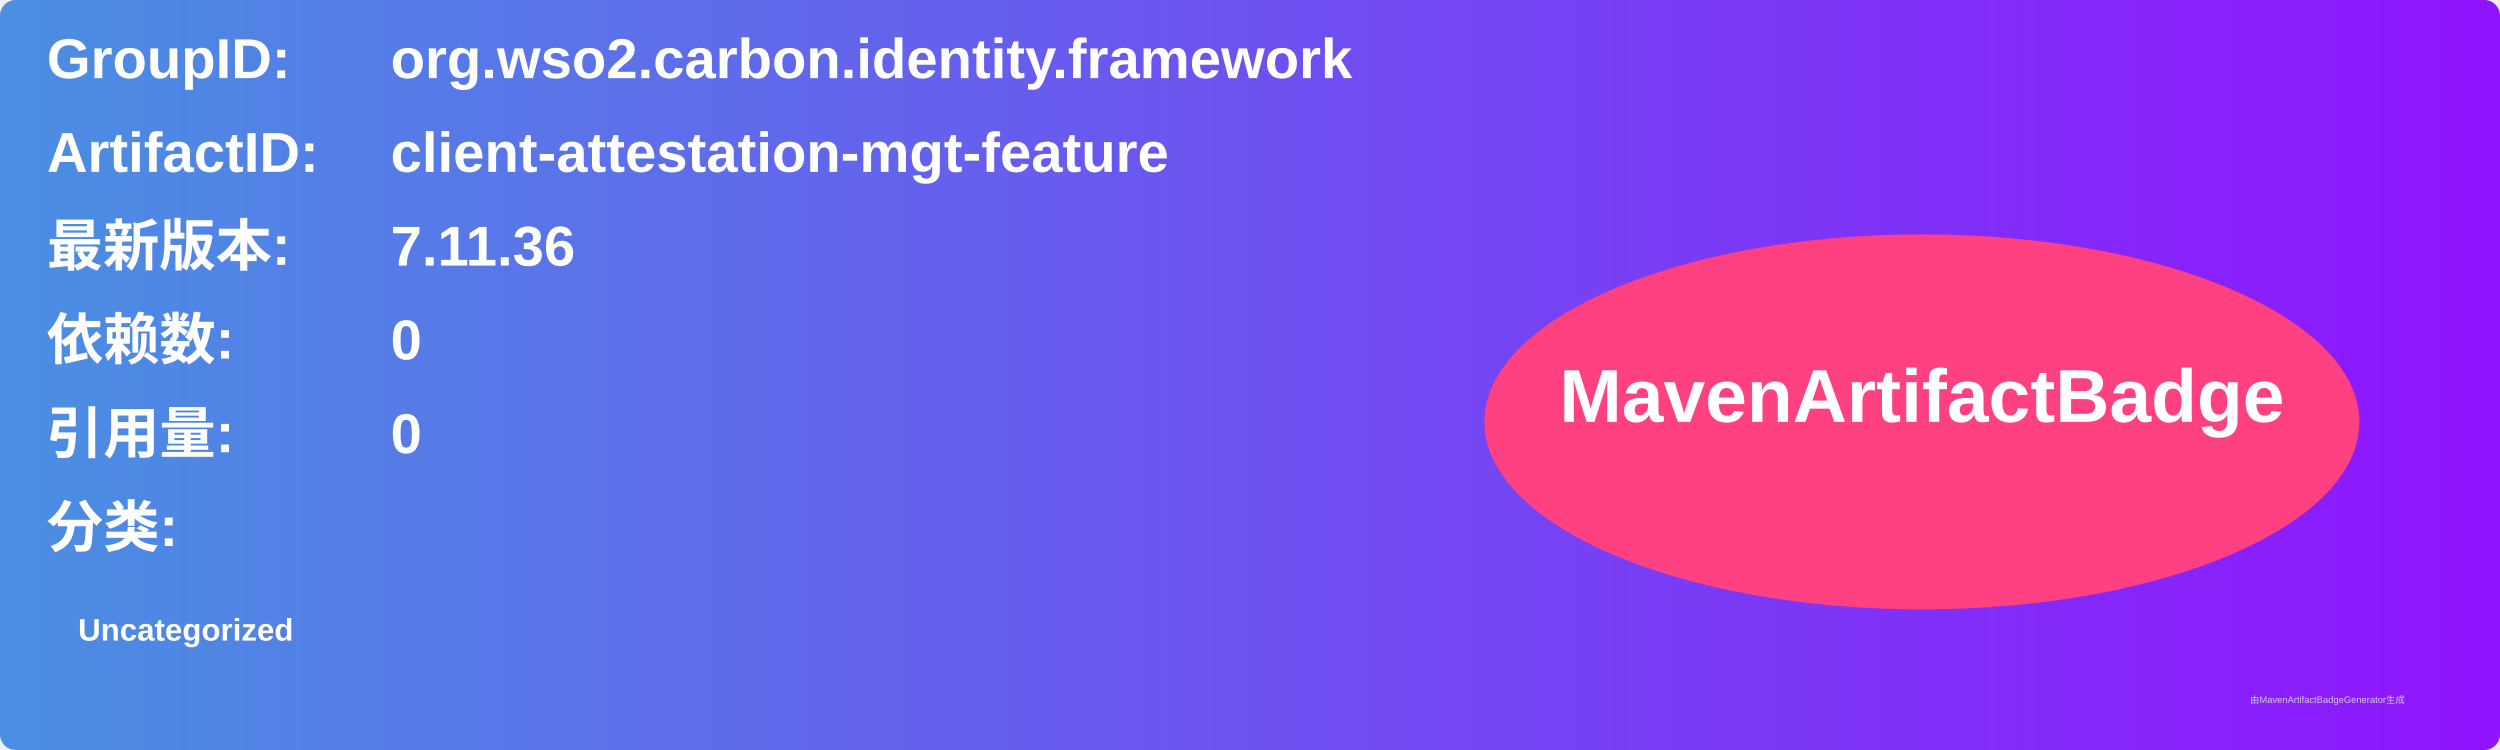
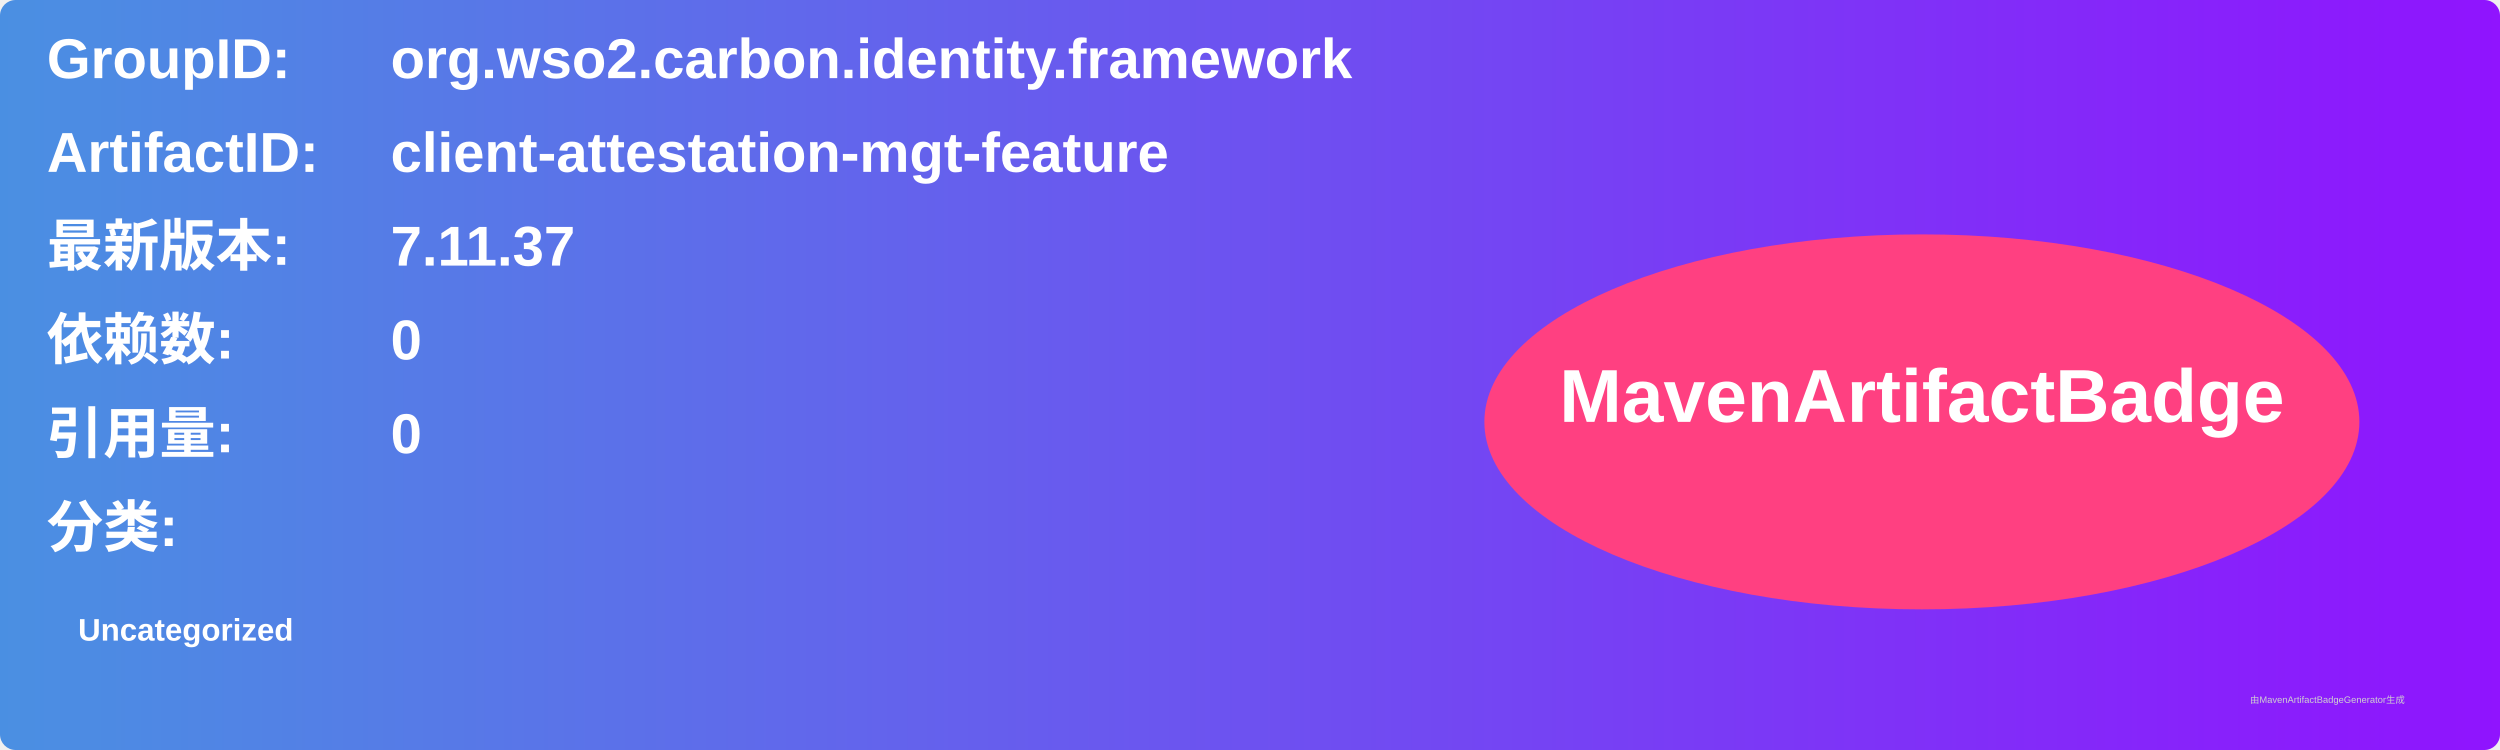
<svg xmlns="http://www.w3.org/2000/svg" width="800" height="240" viewBox="0 0 800 240">
  <linearGradient id="grad" x1="0%" y1="0%" x2="100%" y2="0%">
    <stop offset="0%" stop-color="#4a90e2" />
    <stop offset="100%" stop-color="#9013fe" />
  </linearGradient>
  <rect width="100%" height="100%" rx="5" ry="5" fill="url(#grad)" />
  <g transform="translate(15, 15)">
    <text x="0" y="10" font-family="Arial" font-size="18" fill="white" font-weight="bold" width="260">GroupID:</text>
    <text x="110" y="10" font-family="Arial" font-size="18" fill="white" font-weight="bold" width="460">org.wso2.carbon.identity.framework</text>
    <text x="0" y="40" font-family="Arial" font-size="18" fill="white" font-weight="bold" width="260">ArtifactID:</text>
    <text x="110" y="40" font-family="Arial" font-size="18" fill="white" font-weight="bold" width="460">client-attestation-mgt-feature</text>
    <text x="0" y="70" font-family="Arial" font-size="18" fill="white" font-weight="bold">最新版本:</text>
    <text x="110" y="70" font-family="Arial" font-size="18" fill="white" font-weight="bold">
-       <tspan font-weight="bold">7.11.36</tspan>
+       <tspan font-weight="bold">7.11.37</tspan>
    </text>
    <text x="0" y="100" font-family="Arial" font-size="18" fill="white" font-weight="bold">依赖数: </text>
    <text x="110" y="100" font-family="Arial" font-size="18" fill="white">
      <tspan font-weight="bold">0</tspan>
    </text>
    <text x="0" y="130" font-family="Arial" font-size="18" fill="white" font-weight="bold">引用量: </text>
    <text x="110" y="130" font-family="Arial" font-size="18" fill="white">
      <tspan font-weight="bold">0</tspan>
    </text>
    <text x="0" y="160" font-family="Arial" font-size="18" fill="white" font-weight="bold">分类:</text>
    <text x="10" y="190" font-family="Arial" font-size="10" fill="white">
      <tspan font-weight="bold">Uncategorized</tspan>
    </text>
    <ellipse cx="600" cy="120" rx="140" ry="60" fill="#ff4081" />
    <text x="600" y="120" text-anchor="middle" font-family="Arial" font-size="24" fill="white" font-weight="bold">MavenArtifactBadge</text>
  </g>
  <text x="720" y="225" font-family="Arial" font-size="3" fill="#d0d0d0">由MavenArtifactBadgeGenerator生成</text>
</svg>
